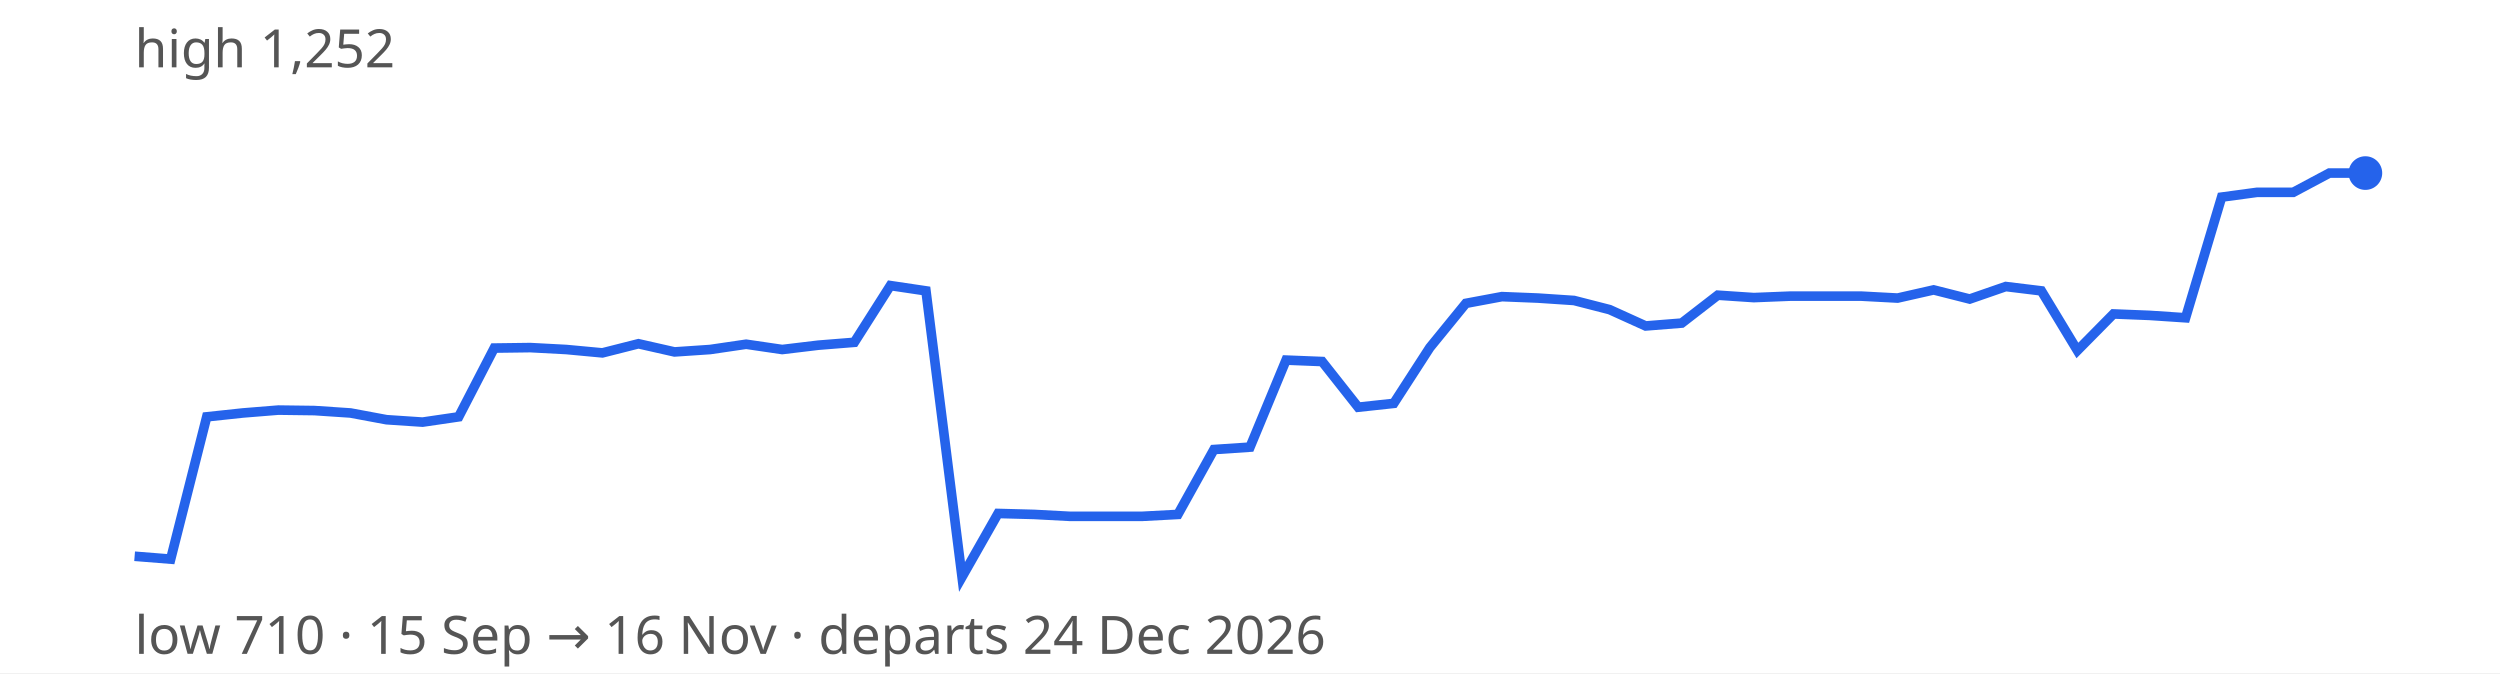
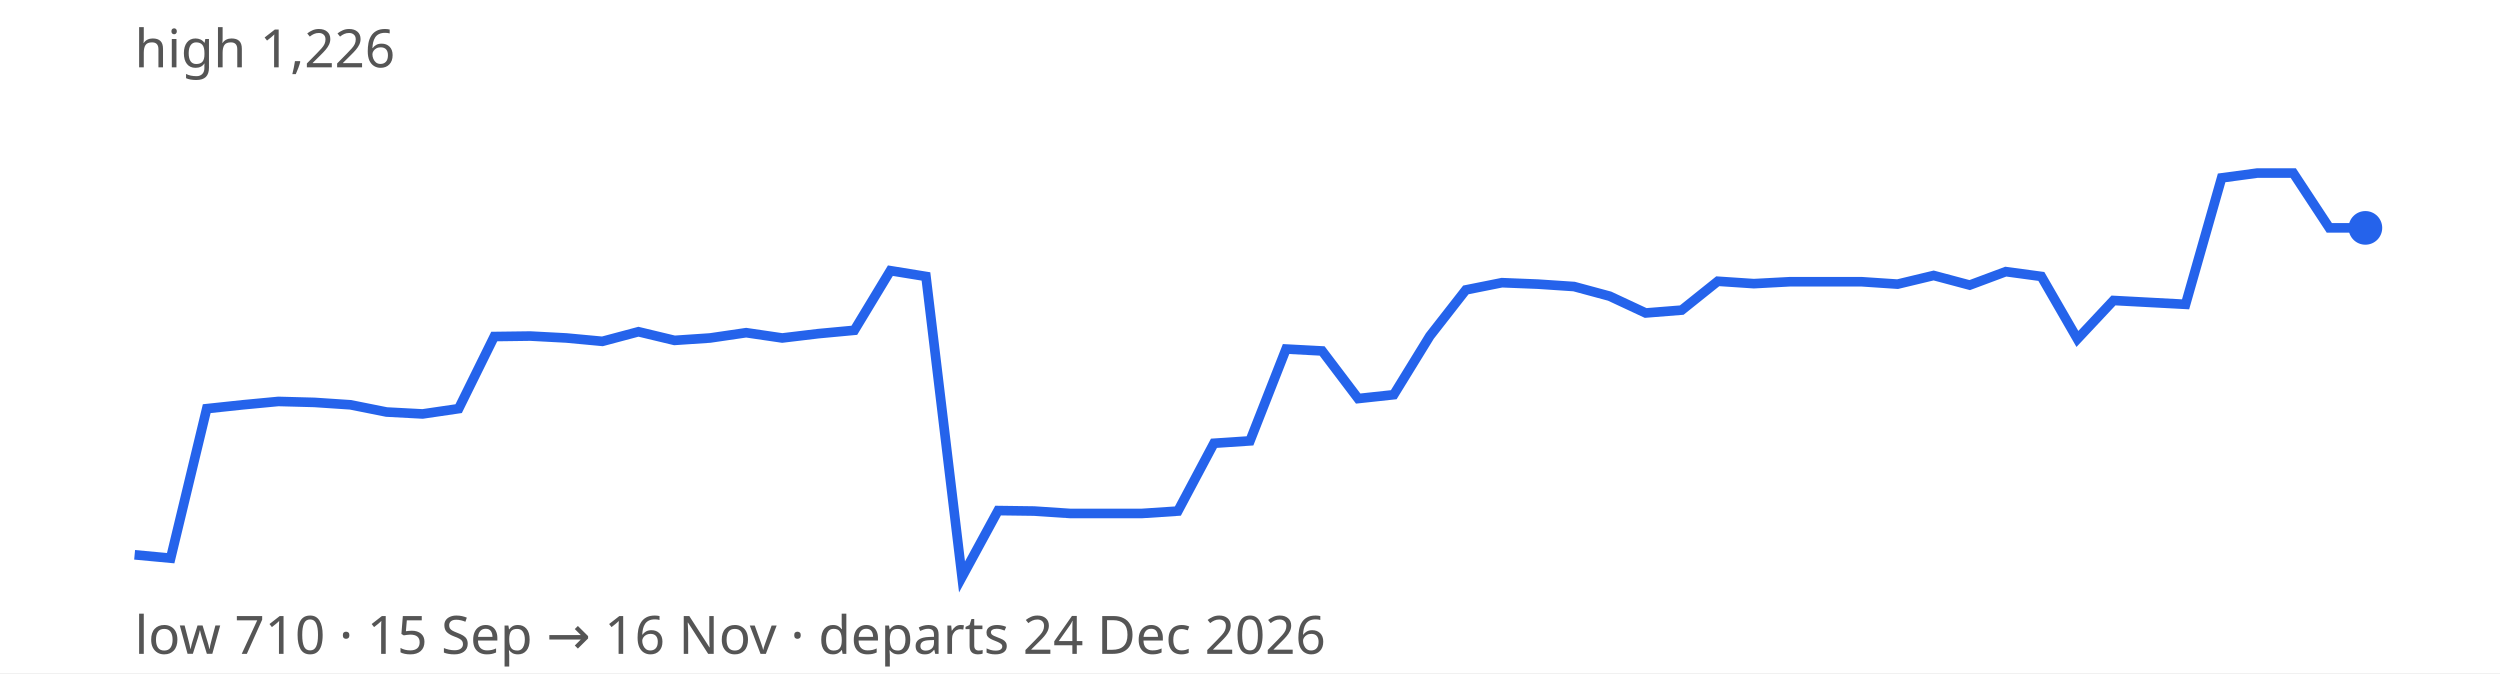
<svg xmlns="http://www.w3.org/2000/svg" width="520" height="140" viewBox="0 0 520 140" font-family="sans-serif" font-size="11">
  <rect width="100%" height="100%" fill="#ffffff" />
-   <path d="M28.0,115.7 L35.5,116.3 L43.0,86.7 L50.5,85.9 L57.9,85.3 L65.4,85.4 L72.9,85.9 L80.4,87.3 L87.9,87.8 L95.4,86.7 L102.8,72.4 L110.3,72.3 L117.8,72.7 L125.3,73.4 L132.8,71.5 L140.3,73.2 L147.7,72.7 L155.2,71.6 L162.7,72.7 L170.2,71.8 L177.7,71.2 L185.2,59.4 L192.6,60.5 L200.1,120.0 L207.6,106.8 L215.1,107.0 L222.6,107.4 L230.1,107.4 L237.5,107.4 L245.0,107.0 L252.5,93.5 L260.0,93.0 L267.5,74.9 L275.0,75.2 L282.5,84.7 L289.9,83.9 L297.4,72.3 L304.9,63.1 L312.4,61.7 L319.9,62.0 L327.4,62.5 L334.8,64.4 L342.3,67.8 L349.8,67.2 L357.3,61.4 L364.8,61.9 L372.3,61.6 L379.7,61.6 L387.2,61.6 L394.7,62.0 L402.2,60.3 L409.7,62.2 L417.2,59.6 L424.6,60.5 L432.1,72.9 L439.6,65.3 L447.1,65.6 L454.6,66.1 L462.1,41.0 L469.5,40.0 L477.0,40.0 L484.5,36.0 L492.0,36.0" fill="none" stroke="#2563eb" stroke-width="2" />
-   <circle cx="492.0" cy="36.0" r="3.5" fill="#2563eb" />
-   <text x="28" y="14" fill="#555">high 1,252</text>
+   <path d="M28.0,115.4 L35.5,116.1 L43.0,85.0 L50.5,84.2 L57.9,83.5 L65.4,83.7 L72.9,84.2 L80.4,85.7 L87.9,86.1 L95.4,85.0 L102.8,70.0 L110.3,69.9 L117.8,70.3 L125.3,71.0 L132.8,69.0 L140.3,70.8 L147.7,70.3 L155.2,69.2 L162.7,70.3 L170.2,69.4 L177.7,68.7 L185.2,56.3 L192.6,57.5 L200.1,120.0 L207.6,106.2 L215.1,106.3 L222.6,106.8 L230.1,106.8 L237.5,106.8 L245.0,106.3 L252.5,92.2 L260.0,91.7 L267.5,72.6 L275.0,73.0 L282.5,82.9 L289.9,82.1 L297.4,69.9 L304.9,60.3 L312.4,58.8 L319.9,59.1 L327.4,59.6 L334.8,61.6 L342.3,65.1 L349.8,64.5 L357.3,58.5 L364.8,59.0 L372.3,58.6 L379.7,58.6 L387.2,58.6 L394.7,59.1 L402.2,57.3 L409.7,59.3 L417.2,56.5 L424.6,57.5 L432.1,70.5 L439.6,62.5 L447.1,62.9 L454.6,63.3 L462.1,37.0 L469.5,36.0 L477.0,36.0 L484.5,47.4 L492.0,47.4" fill="none" stroke="#2563eb" stroke-width="2" />
+   <circle cx="492.0" cy="47.4" r="3.5" fill="#2563eb" />
+   <text x="28" y="14" fill="#555">high 1,226</text>
  <text x="28" y="136" fill="#555">low 710 · 15 Sep → 16 Nov · departs 24 Dec 2026</text>
</svg>
